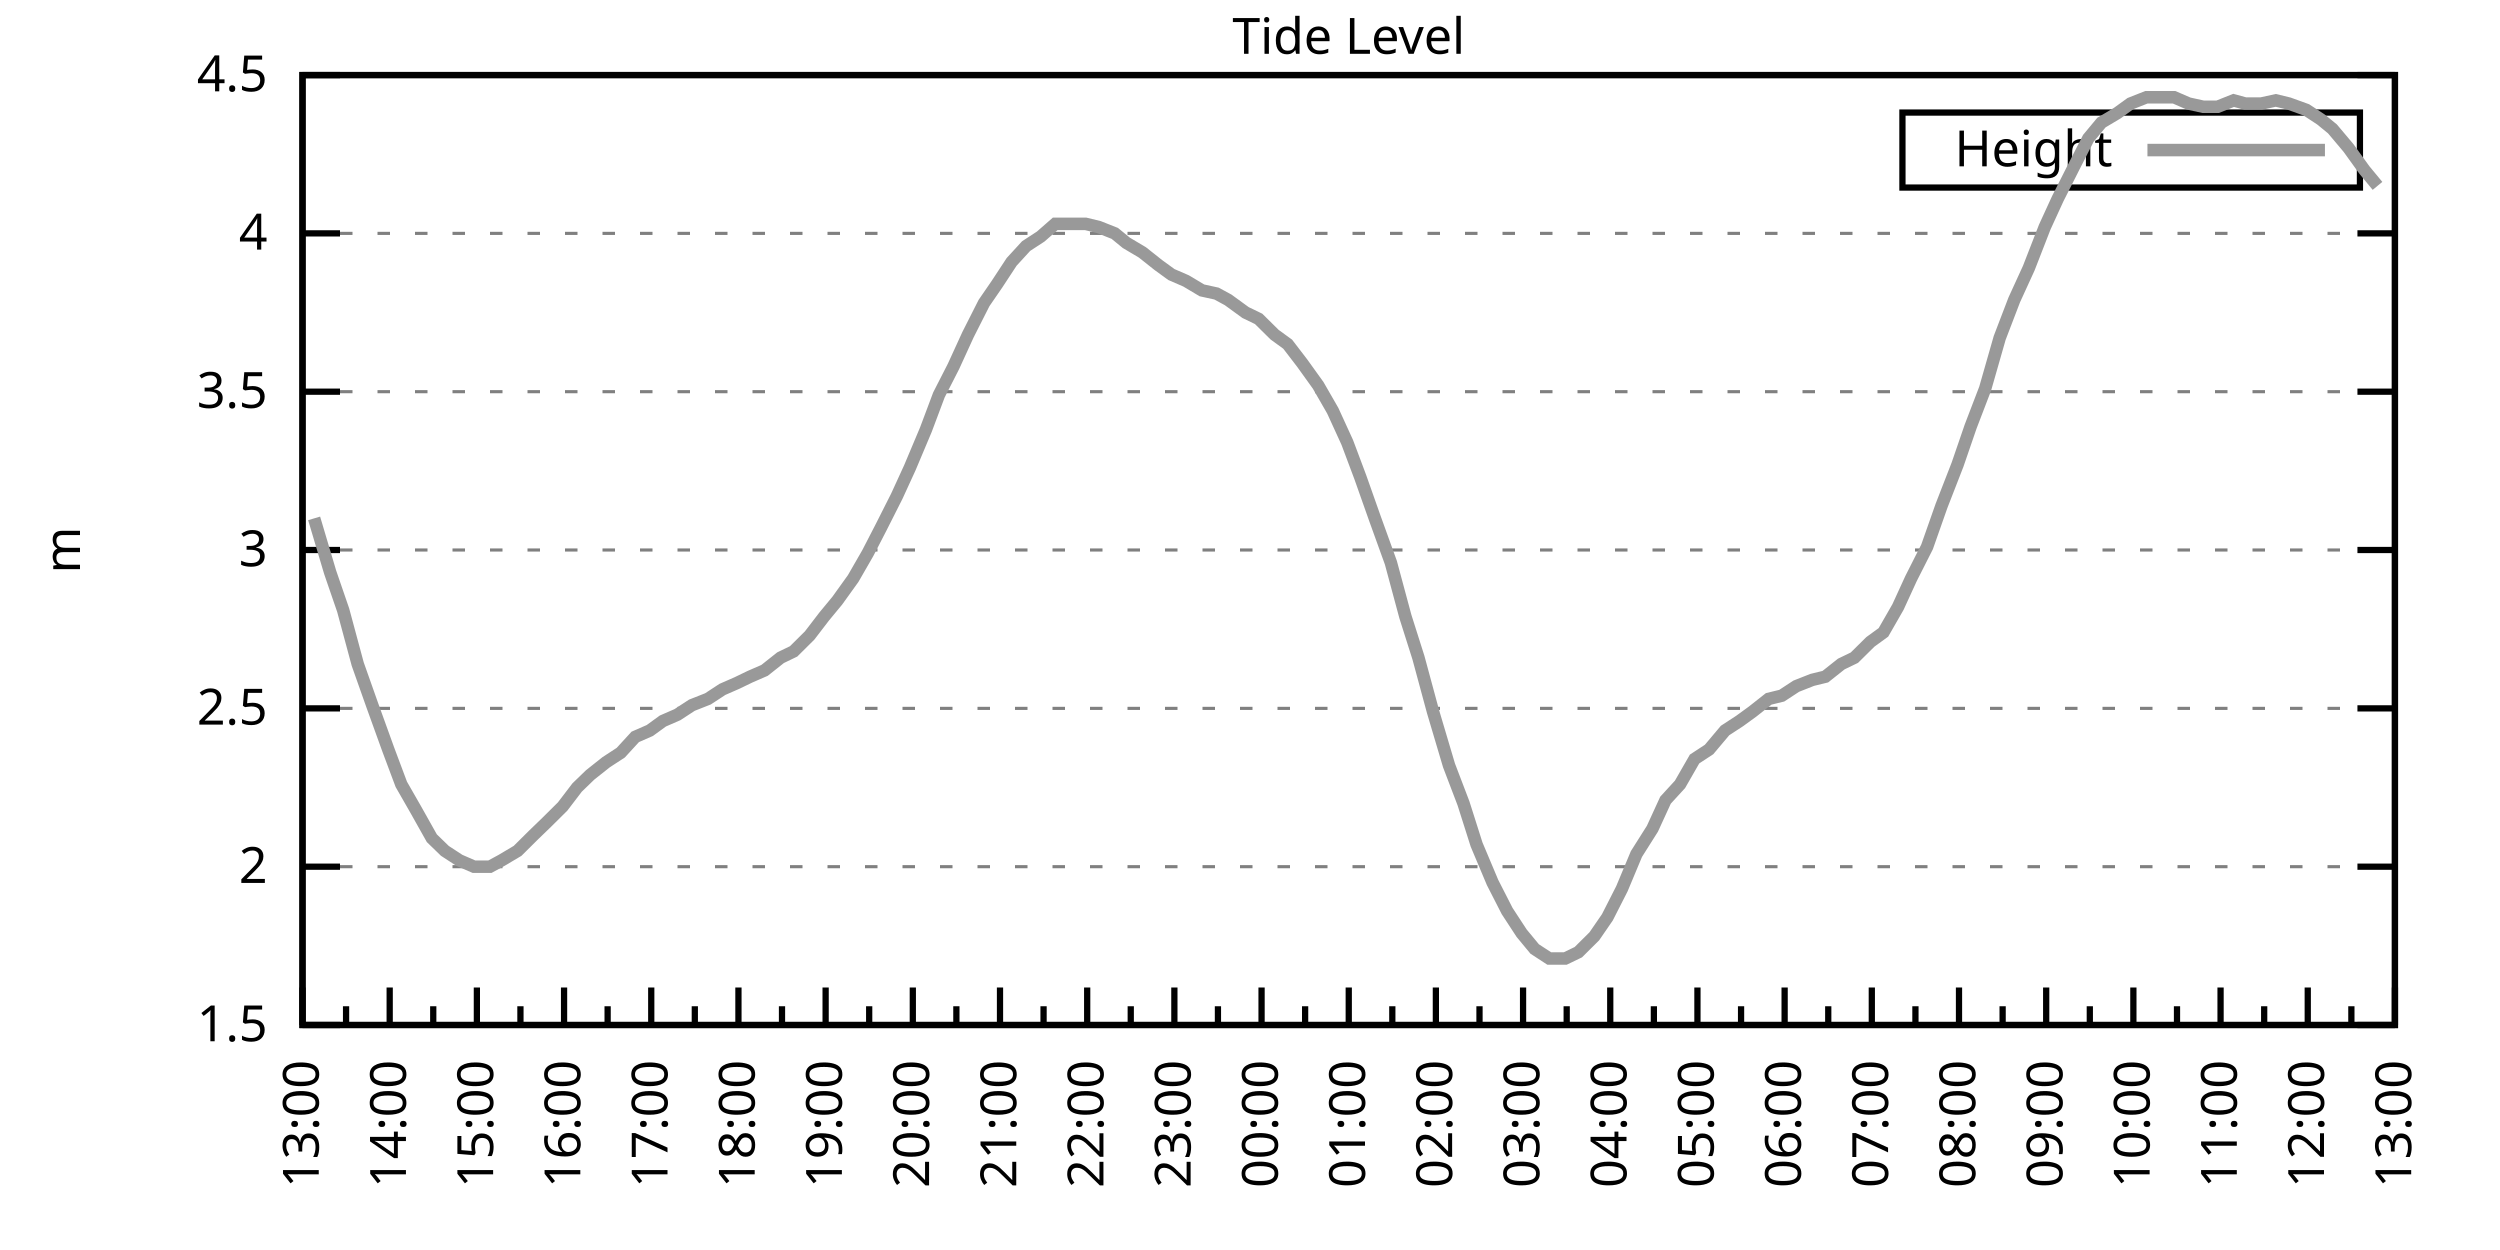
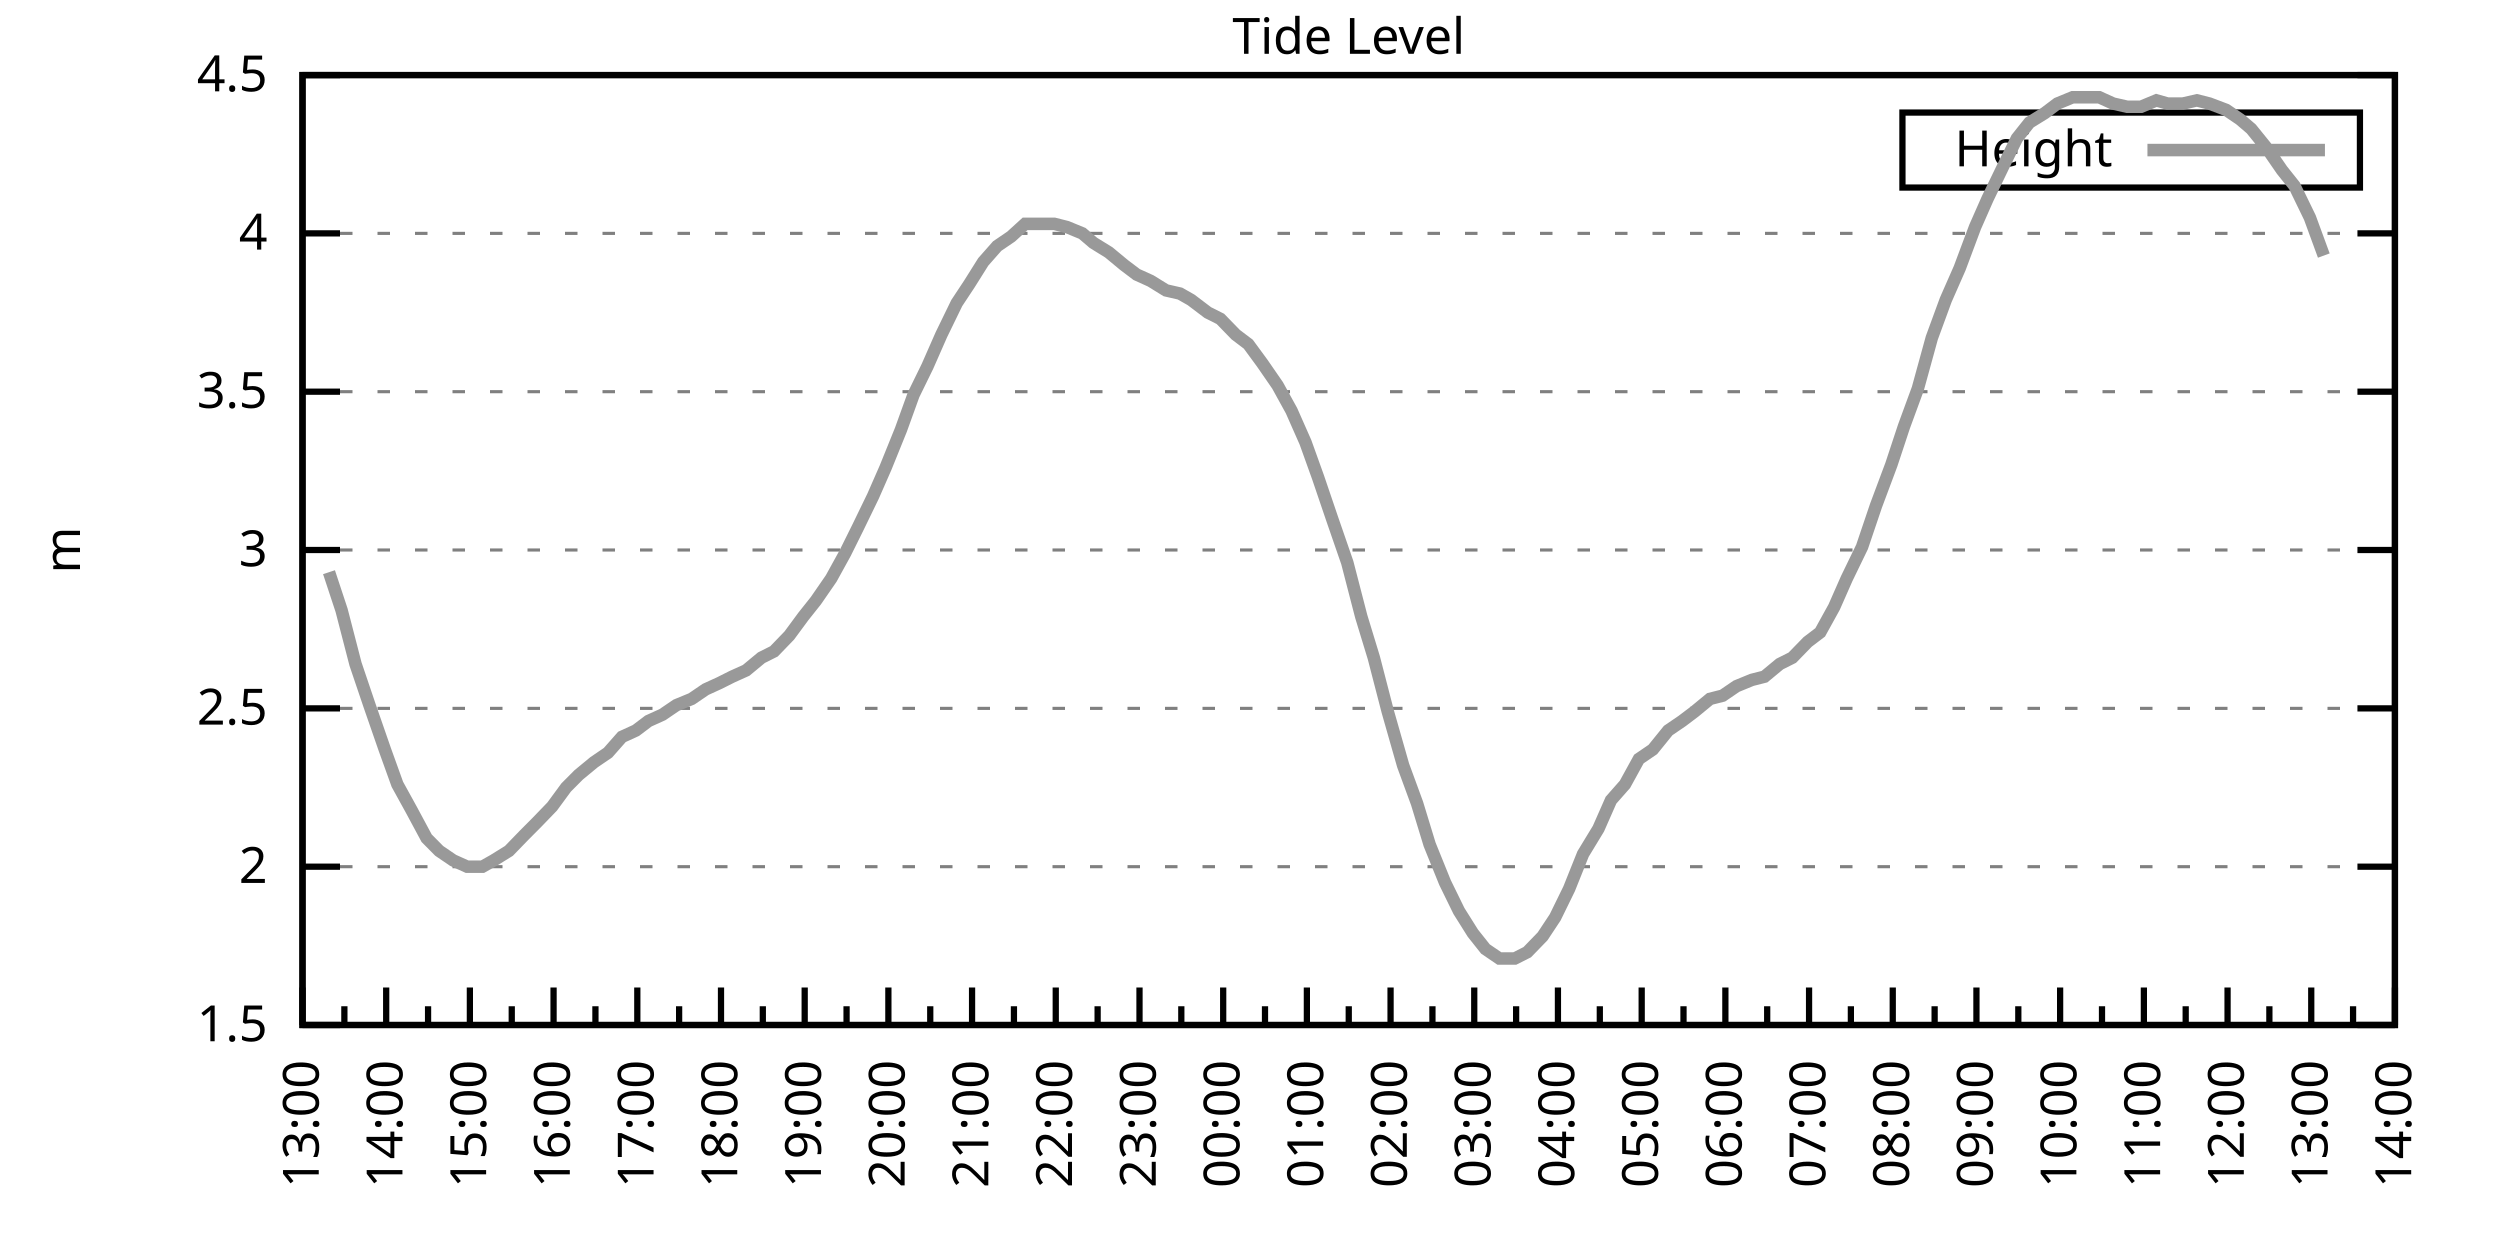
<svg xmlns="http://www.w3.org/2000/svg" xmlns:xlink="http://www.w3.org/1999/xlink" width="400" height="200" viewBox="0 0 400 200">
  <g id="gnuplot_canvas">
    <rect x="0" y="0" width="400" height="200" fill="none" />
    <defs>
      <circle id="gpDot" r="0.5" stroke-width="0.5" stroke="currentColor" />
      <path id="gpPt0" stroke-width="0.333" stroke="currentColor" d="M-1,0 h2 M0,-1 v2" />
      <path id="gpPt1" stroke-width="0.333" stroke="currentColor" d="M-1,-1 L1,1 M1,-1 L-1,1" />
      <path id="gpPt2" stroke-width="0.333" stroke="currentColor" d="M-1,0 L1,0 M0,-1 L0,1 M-1,-1 L1,1 M-1,1 L1,-1" />
      <rect id="gpPt3" stroke-width="0.333" stroke="currentColor" x="-1" y="-1" width="2" height="2" />
      <rect id="gpPt4" stroke-width="0.333" stroke="currentColor" fill="currentColor" x="-1" y="-1" width="2" height="2" />
      <circle id="gpPt5" stroke-width="0.333" stroke="currentColor" cx="0" cy="0" r="1" />
      <use xlink:href="#gpPt5" id="gpPt6" fill="currentColor" stroke="none" />
      <path id="gpPt7" stroke-width="0.333" stroke="currentColor" d="M0,-1.33 L-1.33,0.67 L1.33,0.67 z" />
      <use xlink:href="#gpPt7" id="gpPt8" fill="currentColor" stroke="none" />
      <use xlink:href="#gpPt7" id="gpPt9" stroke="currentColor" transform="rotate(180)" />
      <use xlink:href="#gpPt9" id="gpPt10" fill="currentColor" stroke="none" />
      <use xlink:href="#gpPt3" id="gpPt11" stroke="currentColor" transform="rotate(45)" />
      <use xlink:href="#gpPt11" id="gpPt12" fill="currentColor" stroke="none" />
      <path id="gpPt13" stroke-width="0.333" stroke="currentColor" d="M0,1.330 L1.265,0.411 L0.782,-1.067 L-0.782,-1.076 L-1.265,0.411 z" />
      <use xlink:href="#gpPt13" id="gpPt14" fill="currentColor" stroke="none" />
      <filter id="textbox" filterUnits="objectBoundingBox" x="0" y="0" height="1" width="1">
        <feFlood flood-color="white" flood-opacity="1" result="bgnd" />
        <feComposite in="SourceGraphic" in2="bgnd" operator="atop" />
      </filter>
      <filter id="greybox" filterUnits="objectBoundingBox" x="0" y="0" height="1" width="1">
        <feFlood flood-color="lightgrey" flood-opacity="1" result="grey" />
        <feComposite in="SourceGraphic" in2="grey" operator="atop" />
      </filter>
    </defs>
    <g fill="none" color="white" stroke="currentColor" stroke-width="1.00" stroke-linecap="butt" stroke-linejoin="miter">
</g>
    <g fill="none" color="black" stroke="currentColor" stroke-width="1.00" stroke-linecap="butt" stroke-linejoin="miter">
      <g stroke="none" shape-rendering="crispEdges">
        <polygon fill="rgb(255, 255, 255)" points="48.40,164.00 383.18,164.00 383.18,12.02 48.40,12.02 " />
      </g>
    </g>
    <g fill="none" color="black" stroke="currentColor" stroke-width="1.00" stroke-linecap="butt" stroke-linejoin="miter">
</g>
    <g fill="none" color="black" stroke="black" stroke-width="0.50" stroke-linecap="butt" stroke-linejoin="miter">
</g>
    <g fill="none" color="gray" stroke="currentColor" stroke-width="0.50" stroke-linecap="butt" stroke-linejoin="miter">
      <path stroke="gray" stroke-dasharray="2,4" class="gridline" d="M48.40,164.00 L383.19,164.00  " />
    </g>
    <g fill="none" color="gray" stroke="gray" stroke-width="1.00" stroke-linecap="butt" stroke-linejoin="miter">
</g>
    <g fill="none" color="black" stroke="currentColor" stroke-width="1.00" stroke-linecap="butt" stroke-linejoin="miter">
      <path stroke="black" d="M48.40,164.00 L54.40,164.00 M383.19,164.00 L377.19,164.00  " />
      <g transform="translate(42.80,166.60)" stroke="none" fill="black" font-family="Sans" font-size="8.00" text-anchor="end">
        <text>
          <tspan font-family="Sans"> 1.5</tspan>
        </text>
      </g>
    </g>
    <g fill="none" color="black" stroke="currentColor" stroke-width="1.00" stroke-linecap="butt" stroke-linejoin="miter">
</g>
    <g fill="none" color="black" stroke="black" stroke-width="0.50" stroke-linecap="butt" stroke-linejoin="miter">
</g>
    <g fill="none" color="gray" stroke="currentColor" stroke-width="0.50" stroke-linecap="butt" stroke-linejoin="miter">
      <path stroke="gray" stroke-dasharray="2,4" class="gridline" d="M48.40,138.67 L383.19,138.67  " />
    </g>
    <g fill="none" color="gray" stroke="gray" stroke-width="1.00" stroke-linecap="butt" stroke-linejoin="miter">
</g>
    <g fill="none" color="black" stroke="currentColor" stroke-width="1.00" stroke-linecap="butt" stroke-linejoin="miter">
      <path stroke="black" d="M48.40,138.67 L54.40,138.67 M383.19,138.67 L377.19,138.67  " />
      <g transform="translate(42.80,141.27)" stroke="none" fill="black" font-family="Sans" font-size="8.00" text-anchor="end">
        <text>
          <tspan font-family="Sans"> 2</tspan>
        </text>
      </g>
    </g>
    <g fill="none" color="black" stroke="currentColor" stroke-width="1.00" stroke-linecap="butt" stroke-linejoin="miter">
</g>
    <g fill="none" color="black" stroke="black" stroke-width="0.50" stroke-linecap="butt" stroke-linejoin="miter">
</g>
    <g fill="none" color="gray" stroke="currentColor" stroke-width="0.50" stroke-linecap="butt" stroke-linejoin="miter">
      <path stroke="gray" stroke-dasharray="2,4" class="gridline" d="M48.40,113.34 L383.19,113.34  " />
    </g>
    <g fill="none" color="gray" stroke="gray" stroke-width="1.00" stroke-linecap="butt" stroke-linejoin="miter">
</g>
    <g fill="none" color="black" stroke="currentColor" stroke-width="1.00" stroke-linecap="butt" stroke-linejoin="miter">
      <path stroke="black" d="M48.40,113.34 L54.40,113.34 M383.19,113.34 L377.19,113.34  " />
      <g transform="translate(42.80,115.94)" stroke="none" fill="black" font-family="Sans" font-size="8.00" text-anchor="end">
        <text>
          <tspan font-family="Sans"> 2.5</tspan>
        </text>
      </g>
    </g>
    <g fill="none" color="black" stroke="currentColor" stroke-width="1.00" stroke-linecap="butt" stroke-linejoin="miter">
</g>
    <g fill="none" color="black" stroke="black" stroke-width="0.50" stroke-linecap="butt" stroke-linejoin="miter">
</g>
    <g fill="none" color="gray" stroke="currentColor" stroke-width="0.50" stroke-linecap="butt" stroke-linejoin="miter">
      <path stroke="gray" stroke-dasharray="2,4" class="gridline" d="M48.40,88.00 L383.19,88.00  " />
    </g>
    <g fill="none" color="gray" stroke="gray" stroke-width="1.00" stroke-linecap="butt" stroke-linejoin="miter">
</g>
    <g fill="none" color="black" stroke="currentColor" stroke-width="1.00" stroke-linecap="butt" stroke-linejoin="miter">
      <path stroke="black" d="M48.40,88.00 L54.40,88.00 M383.19,88.00 L377.19,88.00  " />
      <g transform="translate(42.80,90.60)" stroke="none" fill="black" font-family="Sans" font-size="8.00" text-anchor="end">
        <text>
          <tspan font-family="Sans"> 3</tspan>
        </text>
      </g>
    </g>
    <g fill="none" color="black" stroke="currentColor" stroke-width="1.00" stroke-linecap="butt" stroke-linejoin="miter">
</g>
    <g fill="none" color="black" stroke="black" stroke-width="0.50" stroke-linecap="butt" stroke-linejoin="miter">
</g>
    <g fill="none" color="gray" stroke="currentColor" stroke-width="0.50" stroke-linecap="butt" stroke-linejoin="miter">
      <path stroke="gray" stroke-dasharray="2,4" class="gridline" d="M48.40,62.67 L383.19,62.67  " />
    </g>
    <g fill="none" color="gray" stroke="gray" stroke-width="1.00" stroke-linecap="butt" stroke-linejoin="miter">
</g>
    <g fill="none" color="black" stroke="currentColor" stroke-width="1.00" stroke-linecap="butt" stroke-linejoin="miter">
      <path stroke="black" d="M48.40,62.67 L54.40,62.67 M383.19,62.67 L377.19,62.67  " />
      <g transform="translate(42.80,65.27)" stroke="none" fill="black" font-family="Sans" font-size="8.00" text-anchor="end">
        <text>
          <tspan font-family="Sans"> 3.5</tspan>
        </text>
      </g>
    </g>
    <g fill="none" color="black" stroke="currentColor" stroke-width="1.00" stroke-linecap="butt" stroke-linejoin="miter">
</g>
    <g fill="none" color="black" stroke="black" stroke-width="0.50" stroke-linecap="butt" stroke-linejoin="miter">
</g>
    <g fill="none" color="gray" stroke="currentColor" stroke-width="0.50" stroke-linecap="butt" stroke-linejoin="miter">
      <path stroke="gray" stroke-dasharray="2,4" class="gridline" d="M48.40,37.34 L383.19,37.34  " />
    </g>
    <g fill="none" color="gray" stroke="gray" stroke-width="1.00" stroke-linecap="butt" stroke-linejoin="miter">
</g>
    <g fill="none" color="black" stroke="currentColor" stroke-width="1.00" stroke-linecap="butt" stroke-linejoin="miter">
      <path stroke="black" d="M48.40,37.34 L54.40,37.34 M383.19,37.34 L377.19,37.34  " />
      <g transform="translate(42.80,39.94)" stroke="none" fill="black" font-family="Sans" font-size="8.00" text-anchor="end">
        <text>
          <tspan font-family="Sans"> 4</tspan>
        </text>
      </g>
    </g>
    <g fill="none" color="black" stroke="currentColor" stroke-width="1.00" stroke-linecap="butt" stroke-linejoin="miter">
</g>
    <g fill="none" color="black" stroke="black" stroke-width="0.50" stroke-linecap="butt" stroke-linejoin="miter">
</g>
    <g fill="none" color="gray" stroke="currentColor" stroke-width="0.50" stroke-linecap="butt" stroke-linejoin="miter">
      <path stroke="gray" stroke-dasharray="2,4" class="gridline" d="M48.40,12.01 L383.19,12.01  " />
    </g>
    <g fill="none" color="gray" stroke="gray" stroke-width="1.00" stroke-linecap="butt" stroke-linejoin="miter">
</g>
    <g fill="none" color="black" stroke="currentColor" stroke-width="1.00" stroke-linecap="butt" stroke-linejoin="miter">
      <path stroke="black" d="M48.40,12.01 L54.40,12.01 M383.19,12.01 L377.19,12.01  " />
      <g transform="translate(42.80,14.61)" stroke="none" fill="black" font-family="Sans" font-size="8.00" text-anchor="end">
        <text>
          <tspan font-family="Sans"> 4.5</tspan>
        </text>
      </g>
    </g>
    <g fill="none" color="black" stroke="currentColor" stroke-width="1.00" stroke-linecap="butt" stroke-linejoin="miter">
      <path stroke="black" d="M48.40,164.00 L48.40,158.00  " />
      <g transform="translate(51.00,169.60) rotate(270)" stroke="none" fill="black" font-family="Sans" font-size="8.00" text-anchor="end">
        <text>
          <tspan font-family="Sans">13:00</tspan>
        </text>
      </g>
    </g>
    <g fill="none" color="black" stroke="currentColor" stroke-width="1.00" stroke-linecap="butt" stroke-linejoin="miter">
-       <path stroke="black" d="M55.37,164.00 L55.37,161.00 M62.35,164.00 L62.35,158.00  " />
-       <g transform="translate(64.95,169.60) rotate(270)" stroke="none" fill="black" font-family="Sans" font-size="8.00" text-anchor="end">
+       <path stroke="black" d="M55.10,164.00 L55.10,161.00 M61.79,164.00 L61.79,158.00  " />
+       <g transform="translate(64.39,169.60) rotate(270)" stroke="none" fill="black" font-family="Sans" font-size="8.00" text-anchor="end">
        <text>
          <tspan font-family="Sans">14:00</tspan>
        </text>
      </g>
    </g>
    <g fill="none" color="black" stroke="currentColor" stroke-width="1.00" stroke-linecap="butt" stroke-linejoin="miter">
-       <path stroke="black" d="M69.32,164.00 L69.32,161.00 M76.30,164.00 L76.30,158.00  " />
-       <g transform="translate(78.90,169.60) rotate(270)" stroke="none" fill="black" font-family="Sans" font-size="8.00" text-anchor="end">
+       <path stroke="black" d="M68.49,164.00 L68.49,161.00 M75.18,164.00 L75.18,158.00  " />
+       <g transform="translate(77.78,169.60) rotate(270)" stroke="none" fill="black" font-family="Sans" font-size="8.00" text-anchor="end">
        <text>
          <tspan font-family="Sans">15:00</tspan>
        </text>
      </g>
    </g>
    <g fill="none" color="black" stroke="currentColor" stroke-width="1.00" stroke-linecap="butt" stroke-linejoin="miter">
-       <path stroke="black" d="M83.27,164.00 L83.27,161.00 M90.25,164.00 L90.25,158.00  " />
-       <g transform="translate(92.85,169.60) rotate(270)" stroke="none" fill="black" font-family="Sans" font-size="8.00" text-anchor="end">
+       <path stroke="black" d="M81.88,164.00 L81.88,161.00 M88.57,164.00 L88.57,158.00  " />
+       <g transform="translate(91.17,169.60) rotate(270)" stroke="none" fill="black" font-family="Sans" font-size="8.00" text-anchor="end">
        <text>
          <tspan font-family="Sans">16:00</tspan>
        </text>
      </g>
    </g>
    <g fill="none" color="black" stroke="currentColor" stroke-width="1.00" stroke-linecap="butt" stroke-linejoin="miter">
-       <path stroke="black" d="M97.22,164.00 L97.22,161.00 M104.20,164.00 L104.20,158.00  " />
-       <g transform="translate(106.80,169.60) rotate(270)" stroke="none" fill="black" font-family="Sans" font-size="8.00" text-anchor="end">
+       <path stroke="black" d="M95.27,164.00 L95.27,161.00 M101.97,164.00 L101.97,158.00  " />
+       <g transform="translate(104.57,169.60) rotate(270)" stroke="none" fill="black" font-family="Sans" font-size="8.00" text-anchor="end">
        <text>
          <tspan font-family="Sans">17:00</tspan>
        </text>
      </g>
    </g>
    <g fill="none" color="black" stroke="currentColor" stroke-width="1.00" stroke-linecap="butt" stroke-linejoin="miter">
-       <path stroke="black" d="M111.17,164.00 L111.17,161.00 M118.15,164.00 L118.15,158.00  " />
-       <g transform="translate(120.75,169.60) rotate(270)" stroke="none" fill="black" font-family="Sans" font-size="8.00" text-anchor="end">
+       <path stroke="black" d="M108.66,164.00 L108.66,161.00 M115.36,164.00 L115.36,158.00  " />
+       <g transform="translate(117.96,169.60) rotate(270)" stroke="none" fill="black" font-family="Sans" font-size="8.00" text-anchor="end">
        <text>
          <tspan font-family="Sans">18:00</tspan>
        </text>
      </g>
    </g>
    <g fill="none" color="black" stroke="currentColor" stroke-width="1.00" stroke-linecap="butt" stroke-linejoin="miter">
-       <path stroke="black" d="M125.12,164.00 L125.12,161.00 M132.10,164.00 L132.10,158.00  " />
-       <g transform="translate(134.70,169.60) rotate(270)" stroke="none" fill="black" font-family="Sans" font-size="8.00" text-anchor="end">
+       <path stroke="black" d="M122.05,164.00 L122.05,161.00 M128.75,164.00 L128.75,158.00  " />
+       <g transform="translate(131.35,169.60) rotate(270)" stroke="none" fill="black" font-family="Sans" font-size="8.00" text-anchor="end">
        <text>
          <tspan font-family="Sans">19:00</tspan>
        </text>
      </g>
    </g>
    <g fill="none" color="black" stroke="currentColor" stroke-width="1.00" stroke-linecap="butt" stroke-linejoin="miter">
-       <path stroke="black" d="M139.07,164.00 L139.07,161.00 M146.05,164.00 L146.05,158.00  " />
-       <g transform="translate(148.65,169.60) rotate(270)" stroke="none" fill="black" font-family="Sans" font-size="8.00" text-anchor="end">
+       <path stroke="black" d="M135.45,164.00 L135.45,161.00 M142.14,164.00 L142.14,158.00  " />
+       <g transform="translate(144.74,169.60) rotate(270)" stroke="none" fill="black" font-family="Sans" font-size="8.00" text-anchor="end">
        <text>
          <tspan font-family="Sans">20:00</tspan>
        </text>
      </g>
    </g>
    <g fill="none" color="black" stroke="currentColor" stroke-width="1.00" stroke-linecap="butt" stroke-linejoin="miter">
-       <path stroke="black" d="M153.02,164.00 L153.02,161.00 M160.00,164.00 L160.00,158.00  " />
-       <g transform="translate(162.60,169.60) rotate(270)" stroke="none" fill="black" font-family="Sans" font-size="8.00" text-anchor="end">
+       <path stroke="black" d="M148.84,164.00 L148.84,161.00 M155.53,164.00 L155.53,158.00  " />
+       <g transform="translate(158.13,169.60) rotate(270)" stroke="none" fill="black" font-family="Sans" font-size="8.00" text-anchor="end">
        <text>
          <tspan font-family="Sans">21:00</tspan>
        </text>
      </g>
    </g>
    <g fill="none" color="black" stroke="currentColor" stroke-width="1.00" stroke-linecap="butt" stroke-linejoin="miter">
-       <path stroke="black" d="M166.97,164.00 L166.97,161.00 M173.95,164.00 L173.95,158.00  " />
-       <g transform="translate(176.55,169.60) rotate(270)" stroke="none" fill="black" font-family="Sans" font-size="8.00" text-anchor="end">
+       <path stroke="black" d="M162.23,164.00 L162.23,161.00 M168.92,164.00 L168.92,158.00  " />
+       <g transform="translate(171.52,169.60) rotate(270)" stroke="none" fill="black" font-family="Sans" font-size="8.00" text-anchor="end">
        <text>
          <tspan font-family="Sans">22:00</tspan>
        </text>
      </g>
    </g>
    <g fill="none" color="black" stroke="currentColor" stroke-width="1.00" stroke-linecap="butt" stroke-linejoin="miter">
-       <path stroke="black" d="M180.92,164.00 L180.92,161.00 M187.90,164.00 L187.90,158.00  " />
-       <g transform="translate(190.50,169.60) rotate(270)" stroke="none" fill="black" font-family="Sans" font-size="8.00" text-anchor="end">
+       <path stroke="black" d="M175.62,164.00 L175.62,161.00 M182.32,164.00 L182.32,158.00  " />
+       <g transform="translate(184.92,169.60) rotate(270)" stroke="none" fill="black" font-family="Sans" font-size="8.00" text-anchor="end">
        <text>
          <tspan font-family="Sans">23:00</tspan>
        </text>
      </g>
    </g>
    <g fill="none" color="black" stroke="currentColor" stroke-width="1.00" stroke-linecap="butt" stroke-linejoin="miter">
-       <path stroke="black" d="M194.87,164.00 L194.87,161.00 M201.85,164.00 L201.85,158.00  " />
-       <g transform="translate(204.45,169.60) rotate(270)" stroke="none" fill="black" font-family="Sans" font-size="8.00" text-anchor="end">
+       <path stroke="black" d="M189.01,164.00 L189.01,161.00 M195.71,164.00 L195.71,158.00  " />
+       <g transform="translate(198.31,169.60) rotate(270)" stroke="none" fill="black" font-family="Sans" font-size="8.00" text-anchor="end">
        <text>
          <tspan font-family="Sans">00:00</tspan>
        </text>
      </g>
    </g>
    <g fill="none" color="black" stroke="currentColor" stroke-width="1.00" stroke-linecap="butt" stroke-linejoin="miter">
-       <path stroke="black" d="M208.82,164.00 L208.82,161.00 M215.80,164.00 L215.80,158.00  " />
-       <g transform="translate(218.40,169.60) rotate(270)" stroke="none" fill="black" font-family="Sans" font-size="8.00" text-anchor="end">
+       <path stroke="black" d="M202.40,164.00 L202.40,161.00 M209.10,164.00 L209.10,158.00  " />
+       <g transform="translate(211.70,169.60) rotate(270)" stroke="none" fill="black" font-family="Sans" font-size="8.00" text-anchor="end">
        <text>
          <tspan font-family="Sans">01:00</tspan>
        </text>
      </g>
    </g>
    <g fill="none" color="black" stroke="currentColor" stroke-width="1.00" stroke-linecap="butt" stroke-linejoin="miter">
-       <path stroke="black" d="M222.77,164.00 L222.77,161.00 M229.74,164.00 L229.74,158.00  " />
-       <g transform="translate(232.34,169.60) rotate(270)" stroke="none" fill="black" font-family="Sans" font-size="8.00" text-anchor="end">
+       <path stroke="black" d="M215.80,164.00 L215.80,161.00 M222.49,164.00 L222.49,158.00  " />
+       <g transform="translate(225.09,169.60) rotate(270)" stroke="none" fill="black" font-family="Sans" font-size="8.00" text-anchor="end">
        <text>
          <tspan font-family="Sans">02:00</tspan>
        </text>
      </g>
    </g>
    <g fill="none" color="black" stroke="currentColor" stroke-width="1.00" stroke-linecap="butt" stroke-linejoin="miter">
-       <path stroke="black" d="M236.72,164.00 L236.72,161.00 M243.69,164.00 L243.69,158.00  " />
-       <g transform="translate(246.29,169.60) rotate(270)" stroke="none" fill="black" font-family="Sans" font-size="8.00" text-anchor="end">
+       <path stroke="black" d="M229.19,164.00 L229.19,161.00 M235.88,164.00 L235.88,158.00  " />
+       <g transform="translate(238.48,169.60) rotate(270)" stroke="none" fill="black" font-family="Sans" font-size="8.00" text-anchor="end">
        <text>
          <tspan font-family="Sans">03:00</tspan>
        </text>
      </g>
    </g>
    <g fill="none" color="black" stroke="currentColor" stroke-width="1.00" stroke-linecap="butt" stroke-linejoin="miter">
-       <path stroke="black" d="M250.67,164.00 L250.67,161.00 M257.64,164.00 L257.64,158.00  " />
-       <g transform="translate(260.24,169.60) rotate(270)" stroke="none" fill="black" font-family="Sans" font-size="8.00" text-anchor="end">
+       <path stroke="black" d="M242.58,164.00 L242.58,161.00 M249.27,164.00 L249.27,158.00  " />
+       <g transform="translate(251.87,169.60) rotate(270)" stroke="none" fill="black" font-family="Sans" font-size="8.00" text-anchor="end">
        <text>
          <tspan font-family="Sans">04:00</tspan>
        </text>
      </g>
    </g>
    <g fill="none" color="black" stroke="currentColor" stroke-width="1.00" stroke-linecap="butt" stroke-linejoin="miter">
-       <path stroke="black" d="M264.62,164.00 L264.62,161.00 M271.59,164.00 L271.59,158.00  " />
-       <g transform="translate(274.19,169.60) rotate(270)" stroke="none" fill="black" font-family="Sans" font-size="8.00" text-anchor="end">
+       <path stroke="black" d="M255.97,164.00 L255.97,161.00 M262.67,164.00 L262.67,158.00  " />
+       <g transform="translate(265.27,169.60) rotate(270)" stroke="none" fill="black" font-family="Sans" font-size="8.00" text-anchor="end">
        <text>
          <tspan font-family="Sans">05:00</tspan>
        </text>
      </g>
    </g>
    <g fill="none" color="black" stroke="currentColor" stroke-width="1.00" stroke-linecap="butt" stroke-linejoin="miter">
-       <path stroke="black" d="M278.57,164.00 L278.57,161.00 M285.54,164.00 L285.54,158.00  " />
-       <g transform="translate(288.14,169.60) rotate(270)" stroke="none" fill="black" font-family="Sans" font-size="8.00" text-anchor="end">
+       <path stroke="black" d="M269.36,164.00 L269.36,161.00 M276.06,164.00 L276.06,158.00  " />
+       <g transform="translate(278.66,169.60) rotate(270)" stroke="none" fill="black" font-family="Sans" font-size="8.00" text-anchor="end">
        <text>
          <tspan font-family="Sans">06:00</tspan>
        </text>
      </g>
    </g>
    <g fill="none" color="black" stroke="currentColor" stroke-width="1.00" stroke-linecap="butt" stroke-linejoin="miter">
-       <path stroke="black" d="M292.52,164.00 L292.52,161.00 M299.49,164.00 L299.49,158.00  " />
-       <g transform="translate(302.09,169.60) rotate(270)" stroke="none" fill="black" font-family="Sans" font-size="8.00" text-anchor="end">
+       <path stroke="black" d="M282.75,164.00 L282.75,161.00 M289.45,164.00 L289.45,158.00  " />
+       <g transform="translate(292.05,169.60) rotate(270)" stroke="none" fill="black" font-family="Sans" font-size="8.00" text-anchor="end">
        <text>
          <tspan font-family="Sans">07:00</tspan>
        </text>
      </g>
    </g>
    <g fill="none" color="black" stroke="currentColor" stroke-width="1.00" stroke-linecap="butt" stroke-linejoin="miter">
-       <path stroke="black" d="M306.47,164.00 L306.47,161.00 M313.44,164.00 L313.44,158.00  " />
-       <g transform="translate(316.04,169.60) rotate(270)" stroke="none" fill="black" font-family="Sans" font-size="8.00" text-anchor="end">
+       <path stroke="black" d="M296.14,164.00 L296.14,161.00 M302.84,164.00 L302.84,158.00  " />
+       <g transform="translate(305.44,169.60) rotate(270)" stroke="none" fill="black" font-family="Sans" font-size="8.00" text-anchor="end">
        <text>
          <tspan font-family="Sans">08:00</tspan>
        </text>
      </g>
    </g>
    <g fill="none" color="black" stroke="currentColor" stroke-width="1.00" stroke-linecap="butt" stroke-linejoin="miter">
-       <path stroke="black" d="M320.42,164.00 L320.42,161.00 M327.39,164.00 L327.39,158.00  " />
-       <g transform="translate(329.99,169.60) rotate(270)" stroke="none" fill="black" font-family="Sans" font-size="8.00" text-anchor="end">
+       <path stroke="black" d="M309.54,164.00 L309.54,161.00 M316.23,164.00 L316.23,158.00  " />
+       <g transform="translate(318.83,169.60) rotate(270)" stroke="none" fill="black" font-family="Sans" font-size="8.00" text-anchor="end">
        <text>
          <tspan font-family="Sans">09:00</tspan>
        </text>
      </g>
    </g>
    <g fill="none" color="black" stroke="currentColor" stroke-width="1.00" stroke-linecap="butt" stroke-linejoin="miter">
-       <path stroke="black" d="M334.37,164.00 L334.37,161.00 M341.34,164.00 L341.34,158.00  " />
-       <g transform="translate(343.94,169.60) rotate(270)" stroke="none" fill="black" font-family="Sans" font-size="8.00" text-anchor="end">
+       <path stroke="black" d="M322.93,164.00 L322.93,161.00 M329.62,164.00 L329.62,158.00  " />
+       <g transform="translate(332.22,169.60) rotate(270)" stroke="none" fill="black" font-family="Sans" font-size="8.00" text-anchor="end">
        <text>
          <tspan font-family="Sans">10:00</tspan>
        </text>
      </g>
    </g>
    <g fill="none" color="black" stroke="currentColor" stroke-width="1.00" stroke-linecap="butt" stroke-linejoin="miter">
-       <path stroke="black" d="M348.32,164.00 L348.32,161.00 M355.29,164.00 L355.29,158.00  " />
-       <g transform="translate(357.89,169.60) rotate(270)" stroke="none" fill="black" font-family="Sans" font-size="8.00" text-anchor="end">
+       <path stroke="black" d="M336.32,164.00 L336.32,161.00 M343.02,164.00 L343.02,158.00  " />
+       <g transform="translate(345.62,169.60) rotate(270)" stroke="none" fill="black" font-family="Sans" font-size="8.00" text-anchor="end">
        <text>
          <tspan font-family="Sans">11:00</tspan>
        </text>
      </g>
    </g>
    <g fill="none" color="black" stroke="currentColor" stroke-width="1.00" stroke-linecap="butt" stroke-linejoin="miter">
-       <path stroke="black" d="M362.27,164.00 L362.27,161.00 M369.24,164.00 L369.24,158.00  " />
-       <g transform="translate(371.84,169.60) rotate(270)" stroke="none" fill="black" font-family="Sans" font-size="8.00" text-anchor="end">
+       <path stroke="black" d="M349.71,164.00 L349.71,161.00 M356.41,164.00 L356.41,158.00  " />
+       <g transform="translate(359.01,169.60) rotate(270)" stroke="none" fill="black" font-family="Sans" font-size="8.00" text-anchor="end">
        <text>
          <tspan font-family="Sans">12:00</tspan>
        </text>
      </g>
    </g>
    <g fill="none" color="black" stroke="currentColor" stroke-width="1.00" stroke-linecap="butt" stroke-linejoin="miter">
-       <path stroke="black" d="M376.22,164.00 L376.22,161.00 M383.19,164.00 L383.19,158.00  " />
+       <path stroke="black" d="M363.10,164.00 L363.10,161.00 M369.80,164.00 L369.80,158.00  " />
+       <g transform="translate(372.40,169.60) rotate(270)" stroke="none" fill="black" font-family="Sans" font-size="8.00" text-anchor="end">
+         <text>
+           <tspan font-family="Sans">13:00</tspan>
+         </text>
+       </g>
+     </g>
+     <g fill="none" color="black" stroke="currentColor" stroke-width="1.00" stroke-linecap="butt" stroke-linejoin="miter">
+       <path stroke="black" d="M376.49,164.00 L376.49,161.00 M383.19,164.00 L383.19,158.00  " />
      <g transform="translate(385.79,169.60) rotate(270)" stroke="none" fill="black" font-family="Sans" font-size="8.00" text-anchor="end">
        <text>
-           <tspan font-family="Sans">13:00</tspan>
+           <tspan font-family="Sans">14:00</tspan>
        </text>
      </g>
    </g>
    <g fill="none" color="black" stroke="currentColor" stroke-width="1.00" stroke-linecap="butt" stroke-linejoin="miter">
</g>
    <g fill="none" color="black" stroke="currentColor" stroke-width="1.00" stroke-linecap="butt" stroke-linejoin="miter">
      <path stroke="black" d="M48.40,12.01 L48.40,164.00 L383.19,164.00 L383.19,12.01 L48.40,12.01 Z  " />
    </g>
    <g fill="none" color="black" stroke="currentColor" stroke-width="1.00" stroke-linecap="butt" stroke-linejoin="miter">
      <g transform="translate(12.80,88.01) rotate(270)" stroke="none" fill="black" font-family="Sans" font-size="8.00" text-anchor="middle">
        <text>
          <tspan font-family="Sans">m</tspan>
        </text>
      </g>
    </g>
    <g fill="none" color="black" stroke="currentColor" stroke-width="1.00" stroke-linecap="butt" stroke-linejoin="miter">
</g>
    <g fill="none" color="black" stroke="currentColor" stroke-width="1.00" stroke-linecap="butt" stroke-linejoin="miter">
      <path stroke="black" d="M304.39,30.01 L304.39,18.01 L377.59,18.01 L377.59,30.01 L304.39,30.01 Z  " />
    </g>
    <g id="Tide_level_plot_1">
      <g fill="none" color="white" stroke="black" stroke-width="2.00" stroke-linecap="butt" stroke-linejoin="miter">
</g>
      <g fill="none" color="black" stroke="currentColor" stroke-width="2.00" stroke-linecap="butt" stroke-linejoin="miter">
        <g transform="translate(337.99,26.61)" stroke="none" fill="black" font-family="Sans" font-size="8.00" text-anchor="end">
          <text>
            <tspan font-family="Sans">Height</tspan>
          </text>
        </g>
      </g>
      <g fill="none" color="black" stroke="currentColor" stroke-width="2.00" stroke-linecap="butt" stroke-linejoin="miter">
-         <path stroke="rgb(153, 153, 153)" d="M343.59,24.01 L371.99,24.01 M50.26,82.94 L52.82,91.55 L54.91,97.63 L57.23,106.24 L59.56,112.83 L62.12,119.92   L64.21,125.50 L66.53,129.55 L69.09,134.11 L71.18,136.14 L73.51,137.66 L75.83,138.67 L78.39,138.67 L80.25,137.66   L82.81,136.14 L85.37,133.60 L87.46,131.58 L90.02,129.04 L92.34,126.00 L94.43,123.98 L96.99,121.95 L99.32,120.43   L101.64,117.90 L103.97,116.88 L106.06,115.36 L108.38,114.35 L110.71,112.83 L113.27,111.82 L115.59,110.30 L117.92,109.28   L120.01,108.27 L122.33,107.26 L124.89,105.23 L126.98,104.22 L129.54,101.68 L131.87,98.64 L133.96,96.11 L136.51,92.56   L138.84,88.51 L140.93,84.46 L143.49,79.39 L145.58,74.83 L148.14,68.75 L150.23,63.18 L152.56,58.62 L154.88,53.55   L157.44,48.49 L159.53,45.45 L161.86,41.90 L164.18,39.37 L166.51,37.85 L168.83,35.82 L171.16,35.82 L173.71,35.82   L175.81,36.33 L178.36,37.34 L180.22,38.86 L182.78,40.38 L185.34,42.41 L187.43,43.93 L189.76,44.94 L192.31,46.46   L194.64,46.97 L196.50,47.98 L199.29,50.01 L201.38,51.02 L203.94,53.55 L206.03,55.07 L208.36,58.11 L210.91,61.66   L213.24,65.71 L215.56,70.78 L217.65,76.35 L219.98,82.94 L222.54,90.03 L224.86,98.64 L226.95,105.23 L229.28,113.84   L231.84,122.46 L234.16,128.54 L236.25,135.12 L238.81,141.20 L241.14,145.76 L243.46,149.31 L245.55,151.84 L247.88,153.36   L250.44,153.36 L252.53,152.35 L255.09,149.81 L257.18,146.77 L259.50,142.21 L261.83,136.64 L264.39,132.59 L266.48,128.03   L268.80,125.50 L271.13,121.44 L273.45,119.92 L276.01,116.88 L278.34,115.36 L280.43,113.84 L282.99,111.82 L285.08,111.31   L287.40,109.79 L289.96,108.78 L292.05,108.27 L294.61,106.24 L296.70,105.23 L299.26,102.70 L301.35,101.18 L303.68,97.12   L305.77,92.56 L308.33,87.50 L310.65,80.91 L313.21,74.33 L315.30,68.25 L317.63,62.17 L319.95,54.06 L322.28,47.98   L324.60,42.91 L327.16,36.33 L329.25,31.77 L331.81,26.70 L334.13,22.14 L336.23,19.61 L338.78,18.09 L340.88,16.57   L343.43,15.56 L345.76,15.56 L347.85,15.56 L350.18,16.57 L352.50,17.08 L354.83,17.08 L357.38,16.06 L359.24,16.57   L361.80,16.57 L364.13,16.06 L366.22,16.57 L369.01,17.58 L371.33,19.10 L373.19,20.62 L375.75,23.66 L378.31,27.21   L380.40,29.74  " />
+         <path stroke="rgb(153, 153, 153)" d="M343.59,24.01 L371.99,24.01 M52.64,91.55 L54.65,97.63 L56.88,106.24 L59.11,112.83 L61.57,119.92 L63.58,125.50   L65.81,129.55 L68.26,134.11 L70.27,136.14 L72.50,137.66 L74.74,138.67 L77.19,138.67 L78.98,137.66 L81.43,136.14   L83.89,133.60 L85.90,131.58 L88.35,129.04 L90.58,126.00 L92.59,123.98 L95.05,121.95 L97.28,120.43 L99.51,117.90   L101.74,116.88 L103.75,115.36 L105.98,114.35 L108.22,112.83 L110.67,111.82 L112.90,110.30 L115.13,109.28 L117.14,108.27   L119.38,107.26 L121.83,105.23 L123.84,104.22 L126.29,101.68 L128.53,98.64 L130.54,96.11 L132.99,92.56 L135.22,88.51   L137.23,84.46 L139.69,79.39 L141.69,74.83 L144.15,68.75 L146.16,63.18 L148.39,58.62 L150.62,53.55 L153.08,48.49   L155.09,45.45 L157.32,41.90 L159.55,39.37 L161.78,37.85 L164.01,35.82 L166.25,35.82 L168.70,35.82 L170.71,36.33   L173.17,37.34 L174.95,38.86 L177.41,40.38 L179.86,42.41 L181.87,43.93 L184.10,44.94 L186.56,46.46 L188.79,46.97   L190.57,47.98 L193.25,50.01 L195.26,51.02 L197.72,53.55 L199.73,55.07 L201.96,58.11 L204.41,61.66 L206.64,65.71   L208.88,70.78 L210.88,76.35 L213.12,82.94 L215.57,90.03 L217.80,98.64 L219.81,105.23 L222.04,113.84 L224.50,122.46   L226.73,128.54 L228.74,135.12 L231.20,141.20 L233.43,145.76 L235.66,149.31 L237.67,151.84 L239.90,153.36 L242.36,153.36   L244.36,152.35 L246.82,149.81 L248.83,146.77 L251.06,142.21 L253.29,136.64 L255.75,132.59 L257.76,128.03 L259.99,125.50   L262.22,121.44 L264.45,119.92 L266.91,116.88 L269.14,115.36 L271.15,113.84 L273.60,111.82 L275.61,111.31 L277.84,109.79   L280.30,108.78 L282.31,108.27 L284.76,106.24 L286.77,105.23 L289.23,102.70 L291.23,101.18 L293.47,97.12 L295.48,92.56   L297.93,87.50 L300.16,80.91 L302.62,74.33 L304.63,68.25 L306.86,62.17 L309.09,54.06 L311.32,47.98 L313.55,42.91   L316.01,36.33 L318.02,31.77 L320.47,26.70 L322.70,22.14 L324.71,19.61 L327.17,18.09 L329.18,16.57 L331.63,15.56   L333.86,15.56 L335.87,15.56 L338.10,16.57 L340.34,17.08 L342.57,17.08 L345.02,16.06 L346.81,16.57 L349.26,16.57   L351.50,16.06 L353.51,16.57 L356.18,17.58 L358.42,19.10 L360.20,20.62 L362.66,23.66 L365.11,27.21 L367.12,29.74   L369.58,34.81 L371.81,40.89  " />
      </g>
    </g>
    <g fill="none" color="black" stroke="currentColor" stroke-width="2.00" stroke-linecap="butt" stroke-linejoin="miter">
</g>
    <g fill="none" color="black" stroke="black" stroke-width="1.00" stroke-linecap="butt" stroke-linejoin="miter">
</g>
    <g fill="none" color="black" stroke="currentColor" stroke-width="1.00" stroke-linecap="butt" stroke-linejoin="miter">
      <path stroke="black" d="M48.40,12.01 L48.40,164.00 L383.19,164.00 L383.19,12.01 L48.40,12.01 Z  " />
    </g>
    <g fill="none" color="black" stroke="currentColor" stroke-width="1.00" stroke-linecap="butt" stroke-linejoin="miter">
      <g transform="translate(215.79,8.61)" stroke="none" fill="black" font-family="Sans" font-size="8.00" text-anchor="middle">
        <text>
          <tspan font-family="Sans">Tide Level</tspan>
        </text>
      </g>
    </g>
    <g fill="none" color="black" stroke="currentColor" stroke-width="1.00" stroke-linecap="butt" stroke-linejoin="miter">
</g>
  </g>
</svg>
